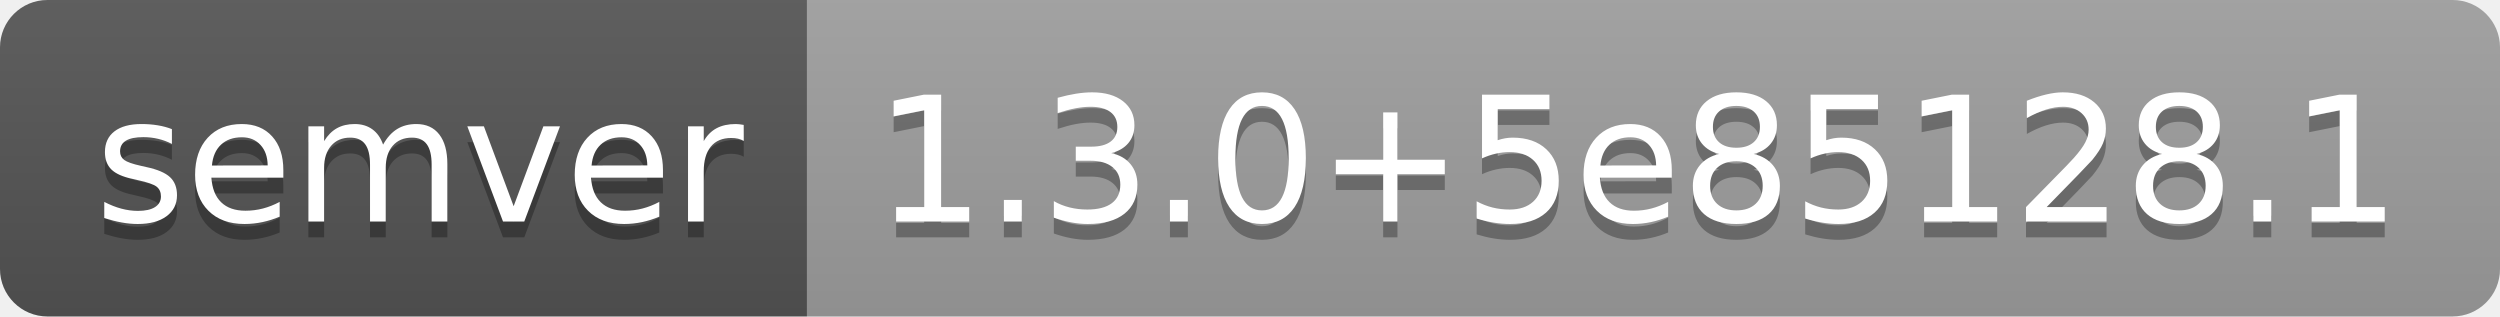
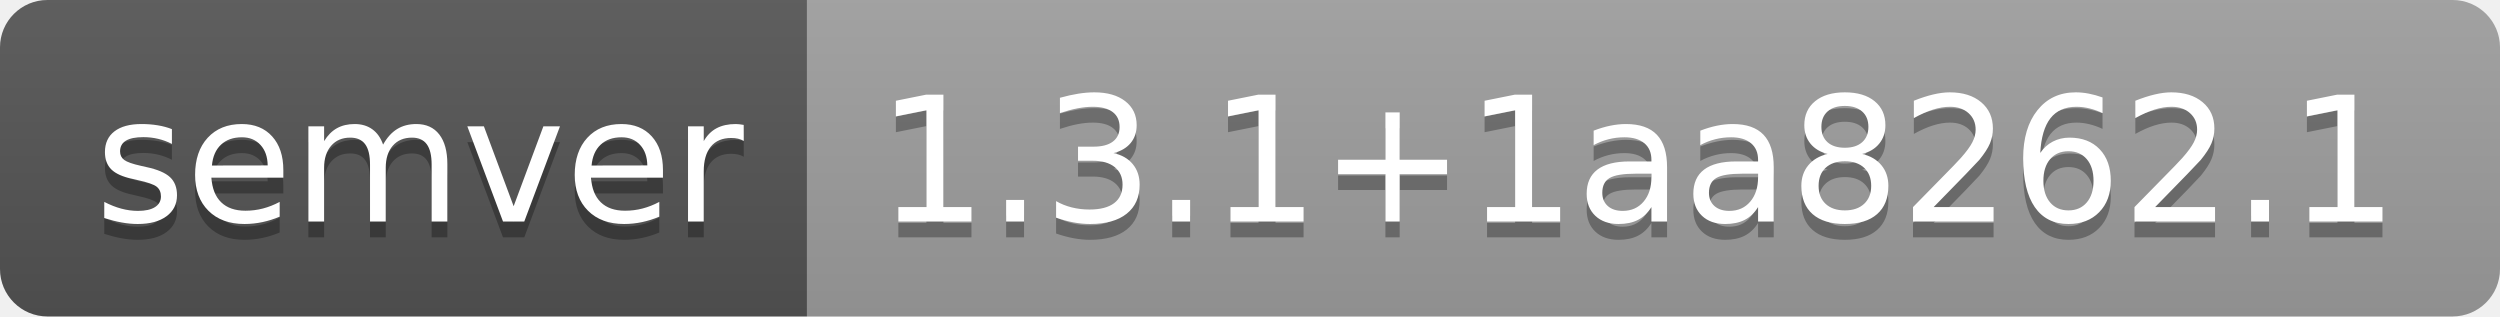
- <svg xmlns="http://www.w3.org/2000/svg" width="158" height="20" role="img" aria-label="semver: 1.3.0+5e85128.1">
+ <svg xmlns="http://www.w3.org/2000/svg" width="158" height="20" role="img" aria-label="semver: 1.3.1+1aa8262.1">
  <linearGradient id="s" x2="0" y2="100%">
    <stop offset="0" stop-color="#bbb" stop-opacity=".1" />
    <stop offset="1" stop-opacity=".1" />
  </linearGradient>
  <clipPath id="r">
    <rect width="158" height="20" rx="3" fill="#fff" />
  </clipPath>
  <g clip-path="url(#r)">
    <rect width="51" height="20" fill="#555" />
    <rect x="51" width="107" height="20" fill="#9f9f9f" />
    <rect width="158" height="20" fill="url(#s)" />
  </g>
  <g fill="#fff" text-anchor="middle" font-family="Verdana,Geneva,DejaVu Sans,sans-serif" text-rendering="geometricPrecision" font-size="110">
    <text aria-hidden="true" x="265" y="150" fill="#010101" fill-opacity=".3" transform="scale(.1)" textLength="410">semver</text>
    <text x="265" y="140" transform="scale(.1)" fill="#fff" textLength="410">semver</text>
-     <text aria-hidden="true" x="1035" y="150" fill="#010101" fill-opacity=".3" transform="scale(.1)" textLength="970">1.3.0+5e85128.1</text>
-     <text x="1035" y="140" transform="scale(.1)" fill="#fff" textLength="970">1.3.0+5e85128.1</text>
+     <text aria-hidden="true" x="1035" y="150" fill="#010101" fill-opacity=".3" transform="scale(.1)" textLength="970">1.3.1+1aa8262.1</text>
+     <text x="1035" y="140" transform="scale(.1)" fill="#fff" textLength="970">1.3.1+1aa8262.1</text>
  </g>
</svg>
